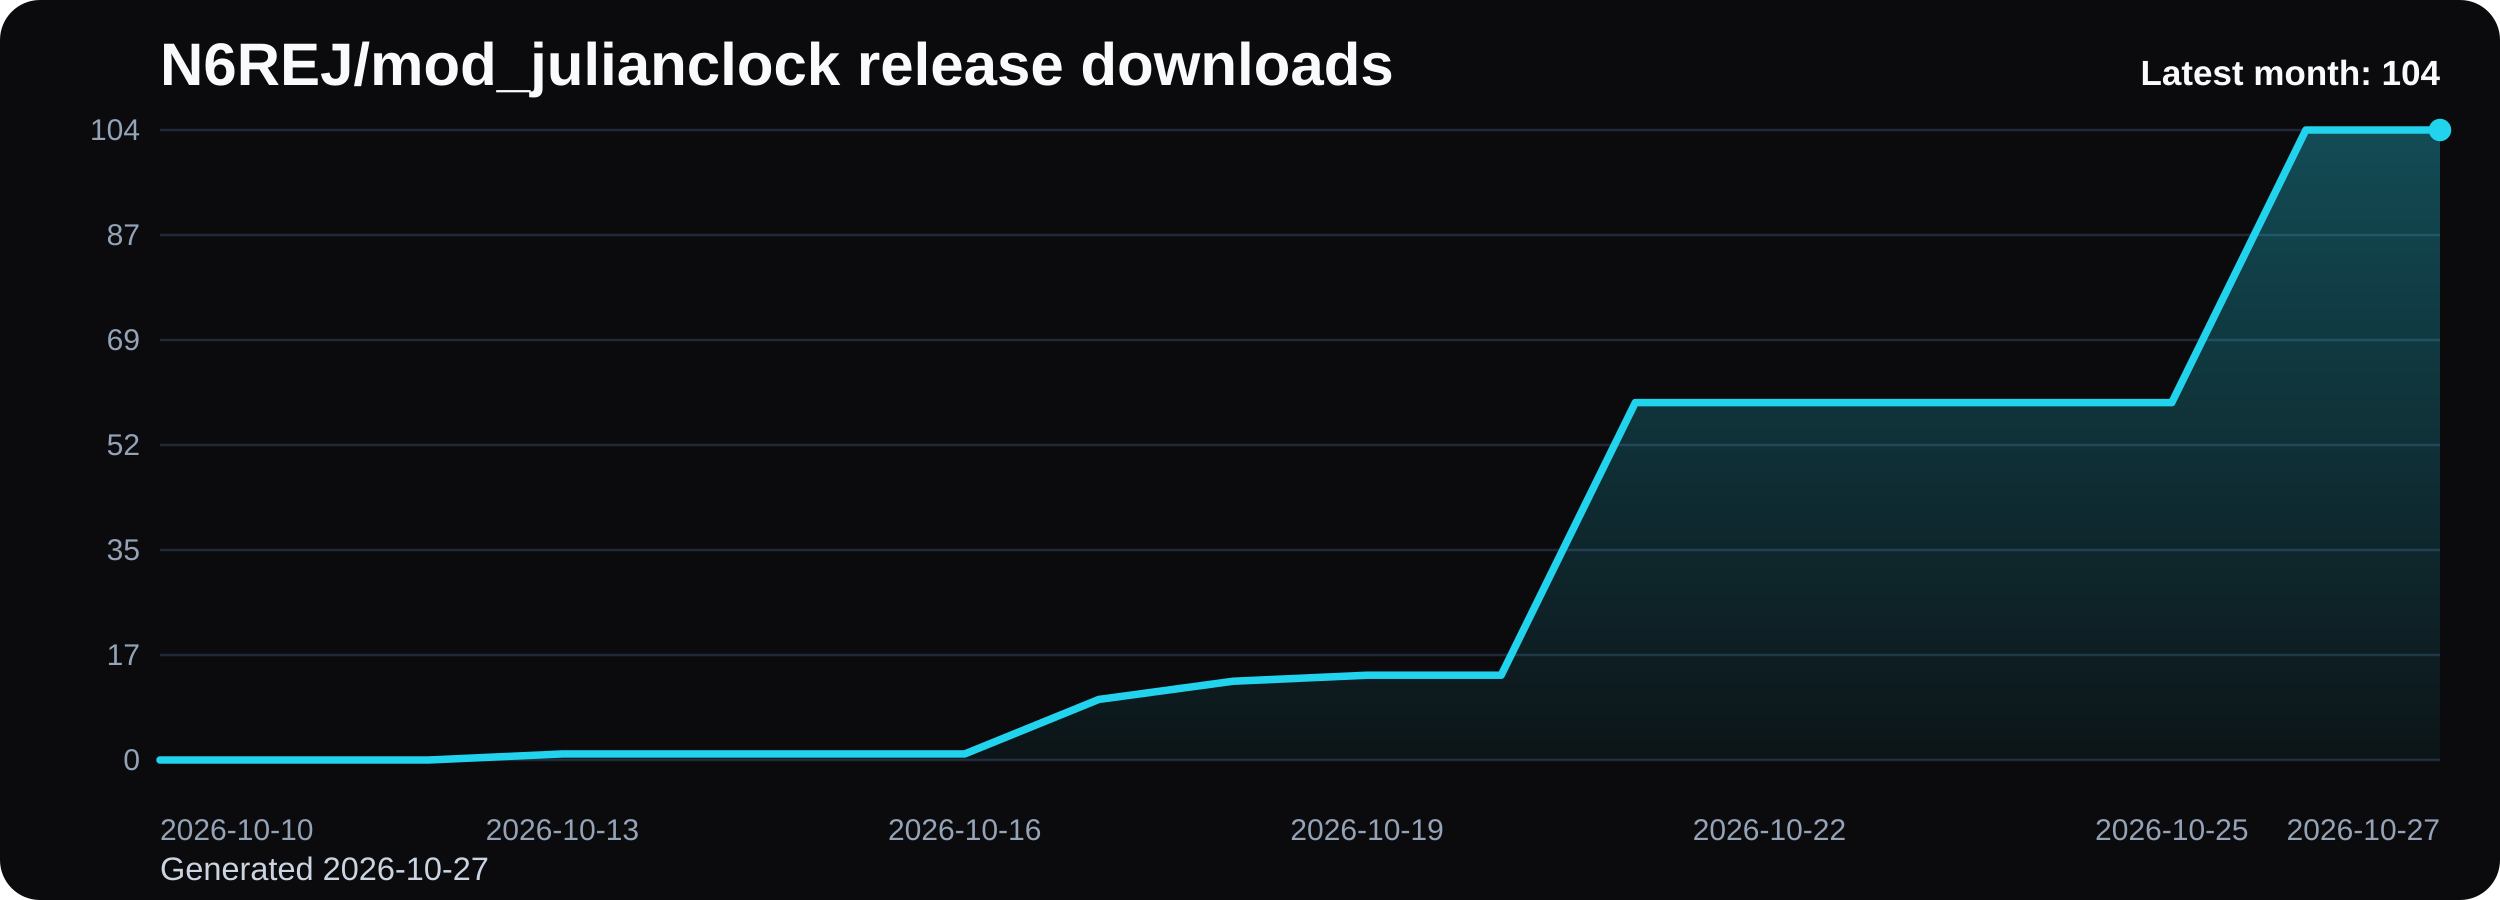
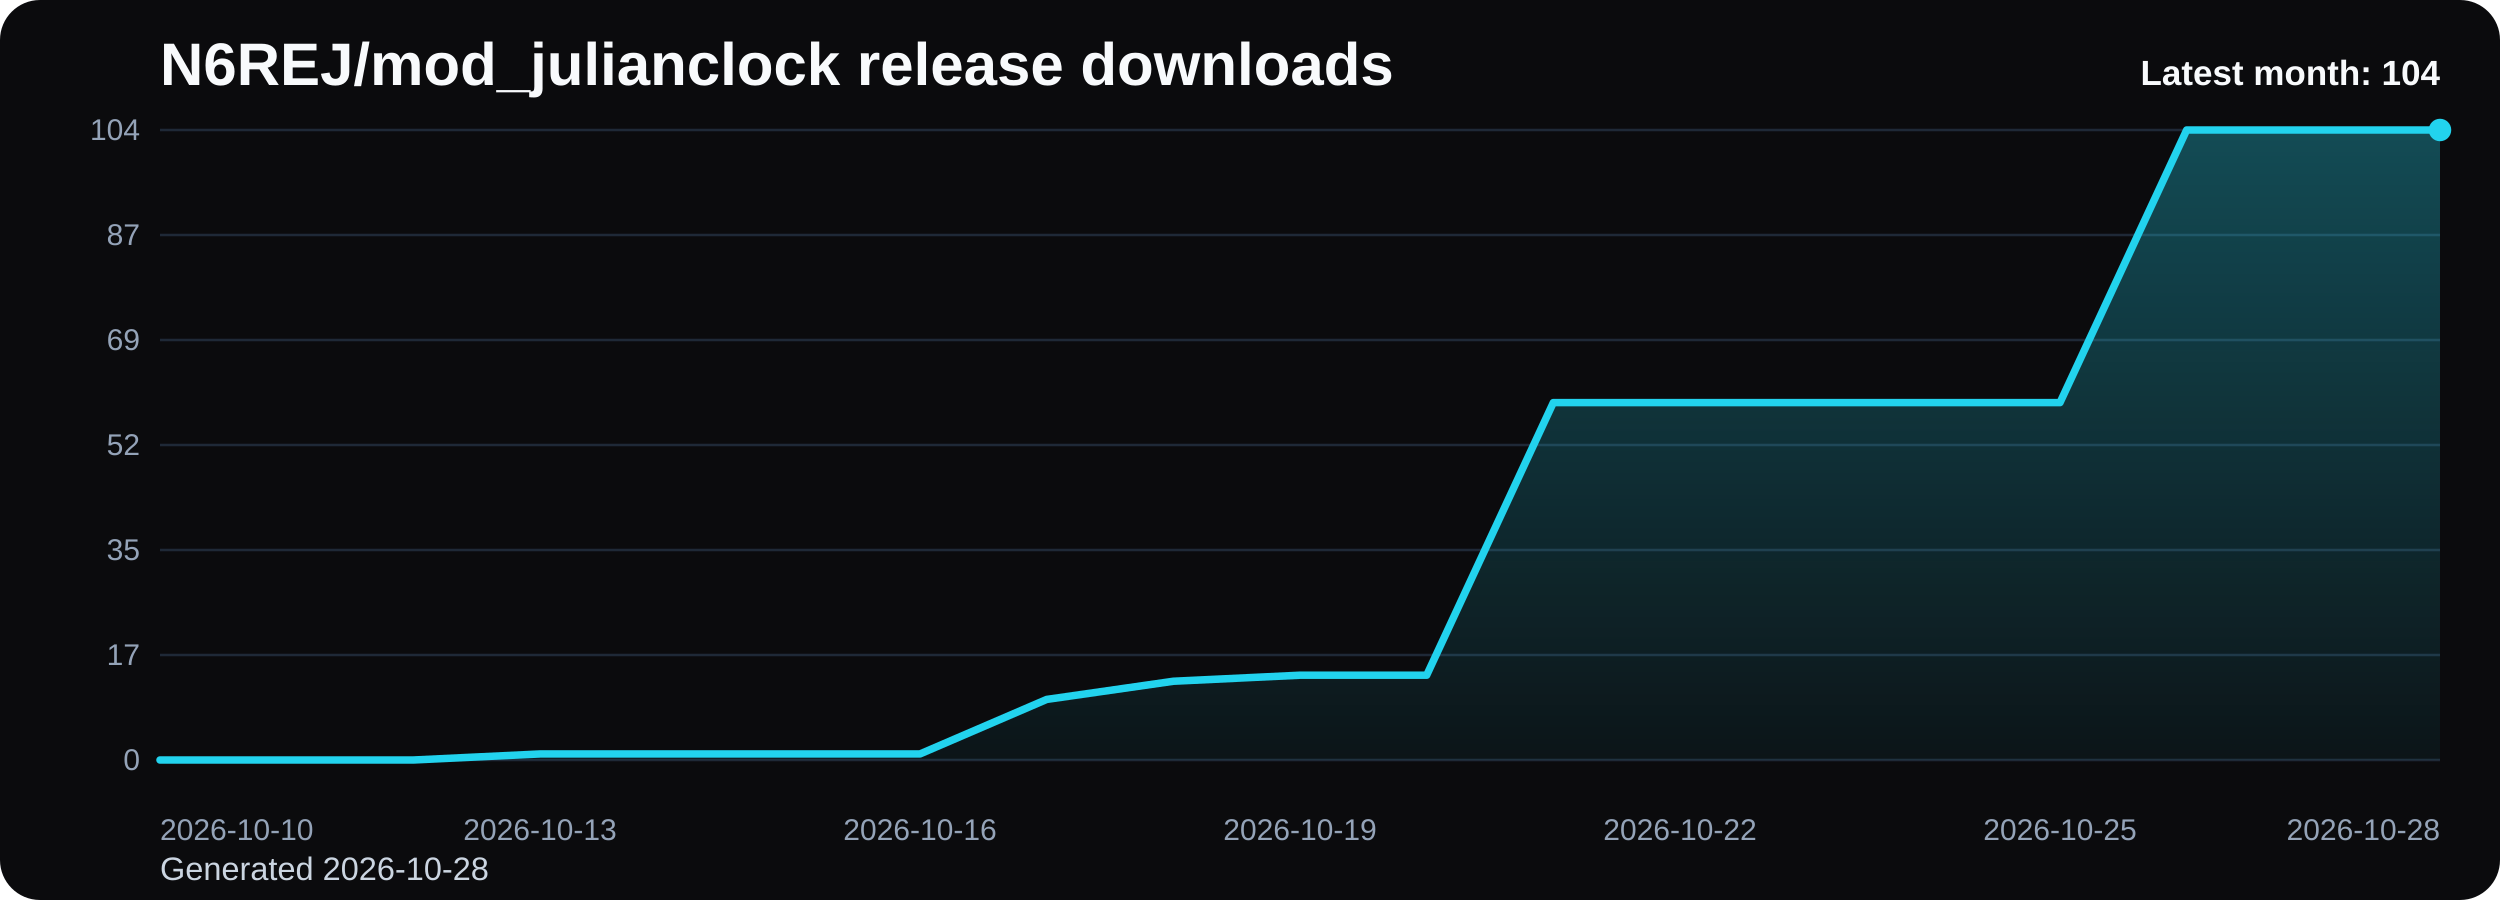
<svg xmlns="http://www.w3.org/2000/svg" viewBox="0 0 1000 360" role="img" aria-label="N6REJ/mod_julianclock release downloads chart">
  <defs>
    <linearGradient id="fill-monthly-black" x1="0" y1="0" x2="0" y2="1">
      <stop offset="0%" stop-color="#22d3ee" stop-opacity="0.32" />
      <stop offset="100%" stop-color="#22d3ee" stop-opacity="0.05" />
    </linearGradient>
    <style>
      .bg { fill: #0b0b0d; }
      .title { font: 700 24px Arial, sans-serif; fill: #f8fafc; }
      .sub { font: 400 13px Arial, sans-serif; fill: #cbd5e1; }
      .grid { stroke: #1f2937; stroke-width: 1; }
      .axis { font: 400 12px Arial, sans-serif; fill: #94a3b8; }
      .line { fill: none; stroke: #22d3ee; stroke-width: 3; stroke-linecap: round; stroke-linejoin: round; }
      .dot { fill: #22d3ee; }
      .value { font: 600 11px Arial, sans-serif; fill: #cbd5e1; }
      .latest { font: 700 14px Arial, sans-serif; fill: #f8fafc; }
    </style>
  </defs>
  <rect class="bg" x="0" y="0" width="1000" height="360" rx="16" />
  <text class="title" x="64" y="34">N6REJ/mod_julianclock release downloads</text>
-   <text class="sub" x="64" y="352">Generated 2026-10-27</text>
+   <text class="sub" x="64" y="352">Generated 2026-10-28</text>
  <line x1="64" y1="52.00" x2="976" y2="52.00" class="grid" />
  <text x="56" y="56.00" text-anchor="end" class="axis">104</text>
  <line x1="64" y1="94.00" x2="976" y2="94.00" class="grid" />
  <text x="56" y="98.00" text-anchor="end" class="axis">87</text>
  <line x1="64" y1="136.00" x2="976" y2="136.00" class="grid" />
  <text x="56" y="140.00" text-anchor="end" class="axis">69</text>
  <line x1="64" y1="178.00" x2="976" y2="178.00" class="grid" />
  <text x="56" y="182.00" text-anchor="end" class="axis">52</text>
  <line x1="64" y1="220.00" x2="976" y2="220.00" class="grid" />
  <text x="56" y="224.00" text-anchor="end" class="axis">35</text>
  <line x1="64" y1="262.00" x2="976" y2="262.00" class="grid" />
  <text x="56" y="266.00" text-anchor="end" class="axis">17</text>
  <line x1="64" y1="304.00" x2="976" y2="304.00" class="grid" />
  <text x="56" y="308.00" text-anchor="end" class="axis">0</text>
-   <path d="M 64.00 304 L 64.00 304.00 L 117.65 304.00 L 171.29 304.00 L 224.94 301.58 L 278.59 301.58 L 332.24 301.58 L 385.88 301.58 L 439.53 279.77 L 493.18 272.50 L 546.82 270.08 L 600.47 270.08 L 654.12 161.04 L 707.76 161.04 L 761.41 161.04 L 815.06 161.04 L 868.71 161.04 L 922.35 52.00 L 976.00 52.00 L 976.00 304 Z" fill="url(#fill-monthly-black)" />
-   <polyline class="line" points="64.00,304.00 117.65,304.00 171.29,304.00 224.94,301.58 278.59,301.58 332.24,301.58 385.88,301.58 439.53,279.77 493.18,272.50 546.82,270.08 600.47,270.08 654.12,161.04 707.76,161.04 761.41,161.04 815.06,161.04 868.71,161.04 922.35,52.00 976.00,52.00" />
+   <path d="M 64.00 304 L 64.00 304.00 L 114.67 304.00 L 165.33 304.00 L 216.00 301.58 L 266.67 301.58 L 317.33 301.58 L 368.00 301.58 L 418.67 279.77 L 469.33 272.50 L 520.00 270.08 L 570.67 270.08 L 621.33 161.04 L 672.00 161.04 L 722.67 161.04 L 773.33 161.04 L 824.00 161.04 L 874.67 52.00 L 925.33 52.00 L 976.00 52.00 L 976.00 304 Z" fill="url(#fill-monthly-black)" />
+   <polyline class="line" points="64.00,304.00 114.67,304.00 165.33,304.00 216.00,301.58 266.67,301.58 317.33,301.58 368.00,301.58 418.67,279.77 469.33,272.50 520.00,270.08 570.67,270.08 621.33,161.04 672.00,161.04 722.67,161.04 773.33,161.04 824.00,161.04 874.67,52.00 925.33,52.00 976.00,52.00" />
  <circle class="dot" cx="976.00" cy="52.00" r="4.5" />
  <text class="axis" x="64.00" y="336" text-anchor="start">2026-10-10</text>
-   <text class="axis" x="224.94" y="336" text-anchor="middle">2026-10-13</text>
-   <text class="axis" x="385.88" y="336" text-anchor="middle">2026-10-16</text>
-   <text class="axis" x="546.82" y="336" text-anchor="middle">2026-10-19</text>
-   <text class="axis" x="707.76" y="336" text-anchor="middle">2026-10-22</text>
-   <text class="axis" x="868.71" y="336" text-anchor="middle">2026-10-25</text>
-   <text class="axis" x="976.00" y="336" text-anchor="end">2026-10-27</text>
+   <text class="axis" x="216.00" y="336" text-anchor="middle">2026-10-13</text>
+   <text class="axis" x="368.00" y="336" text-anchor="middle">2026-10-16</text>
+   <text class="axis" x="520.00" y="336" text-anchor="middle">2026-10-19</text>
+   <text class="axis" x="672.00" y="336" text-anchor="middle">2026-10-22</text>
+   <text class="axis" x="824.00" y="336" text-anchor="middle">2026-10-25</text>
+   <text class="axis" x="976.00" y="336" text-anchor="end">2026-10-28</text>
  <text class="latest" x="976" y="34" text-anchor="end">Latest month: 104</text>
</svg>
